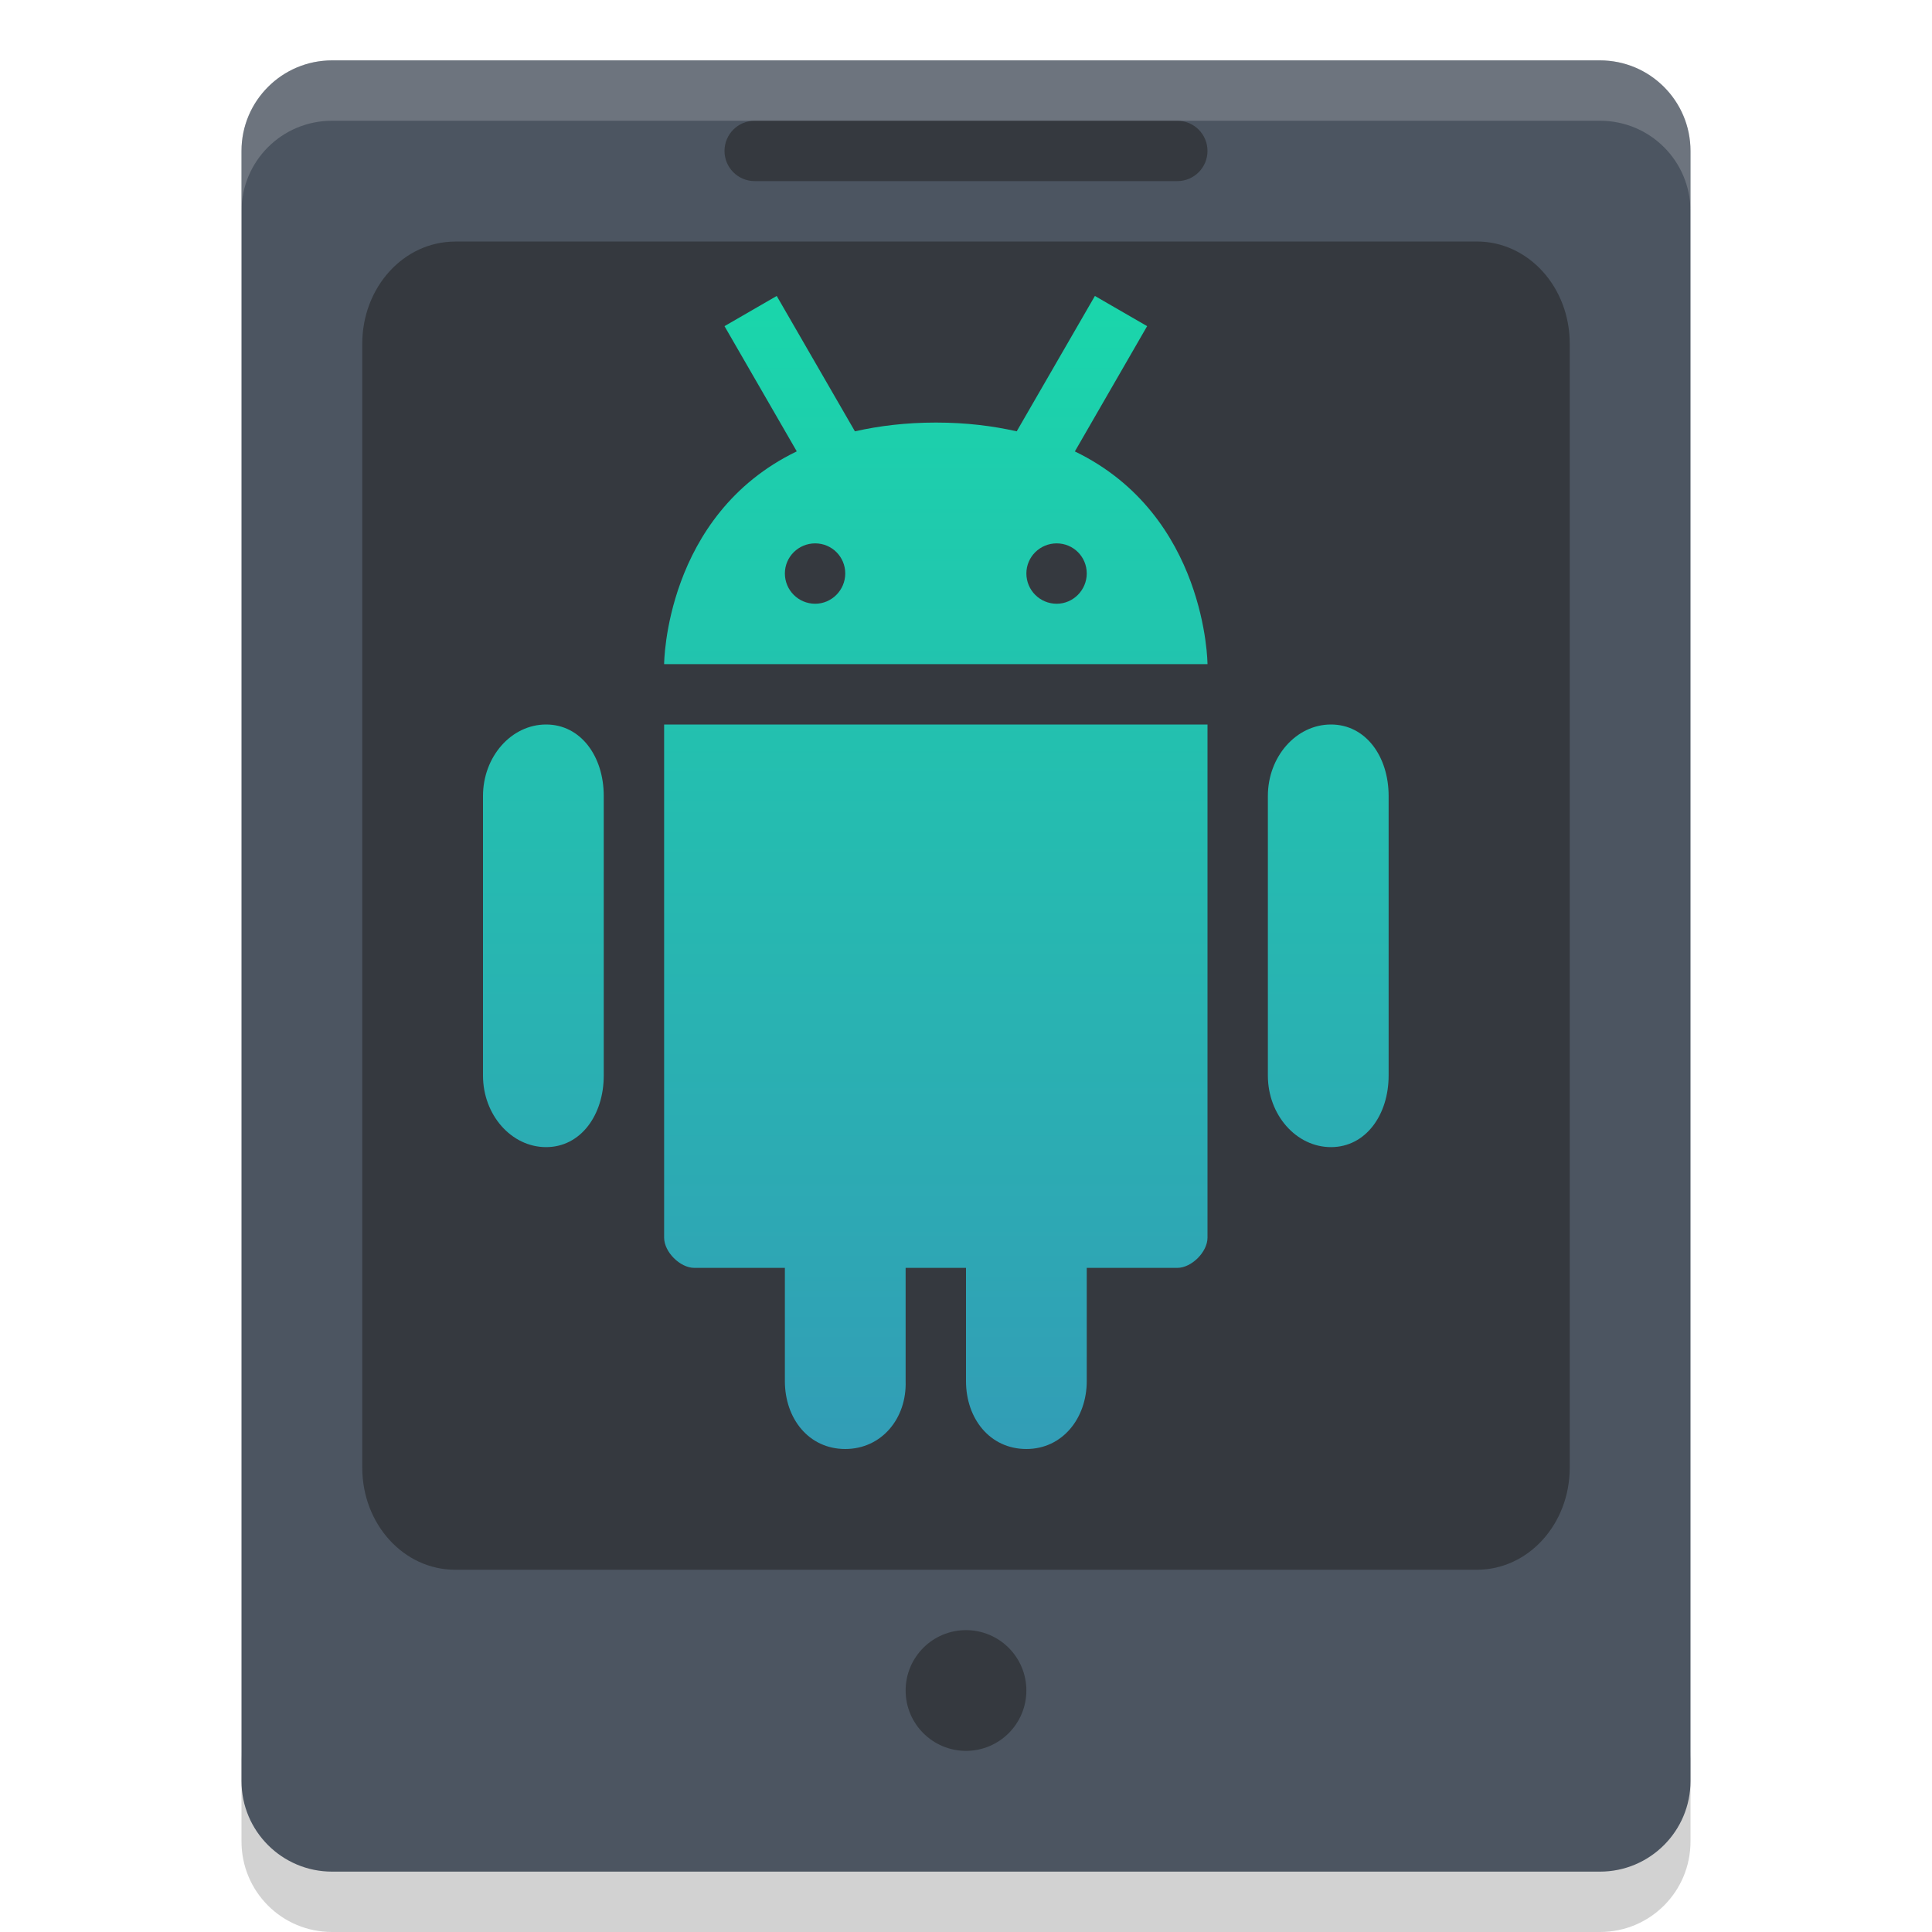
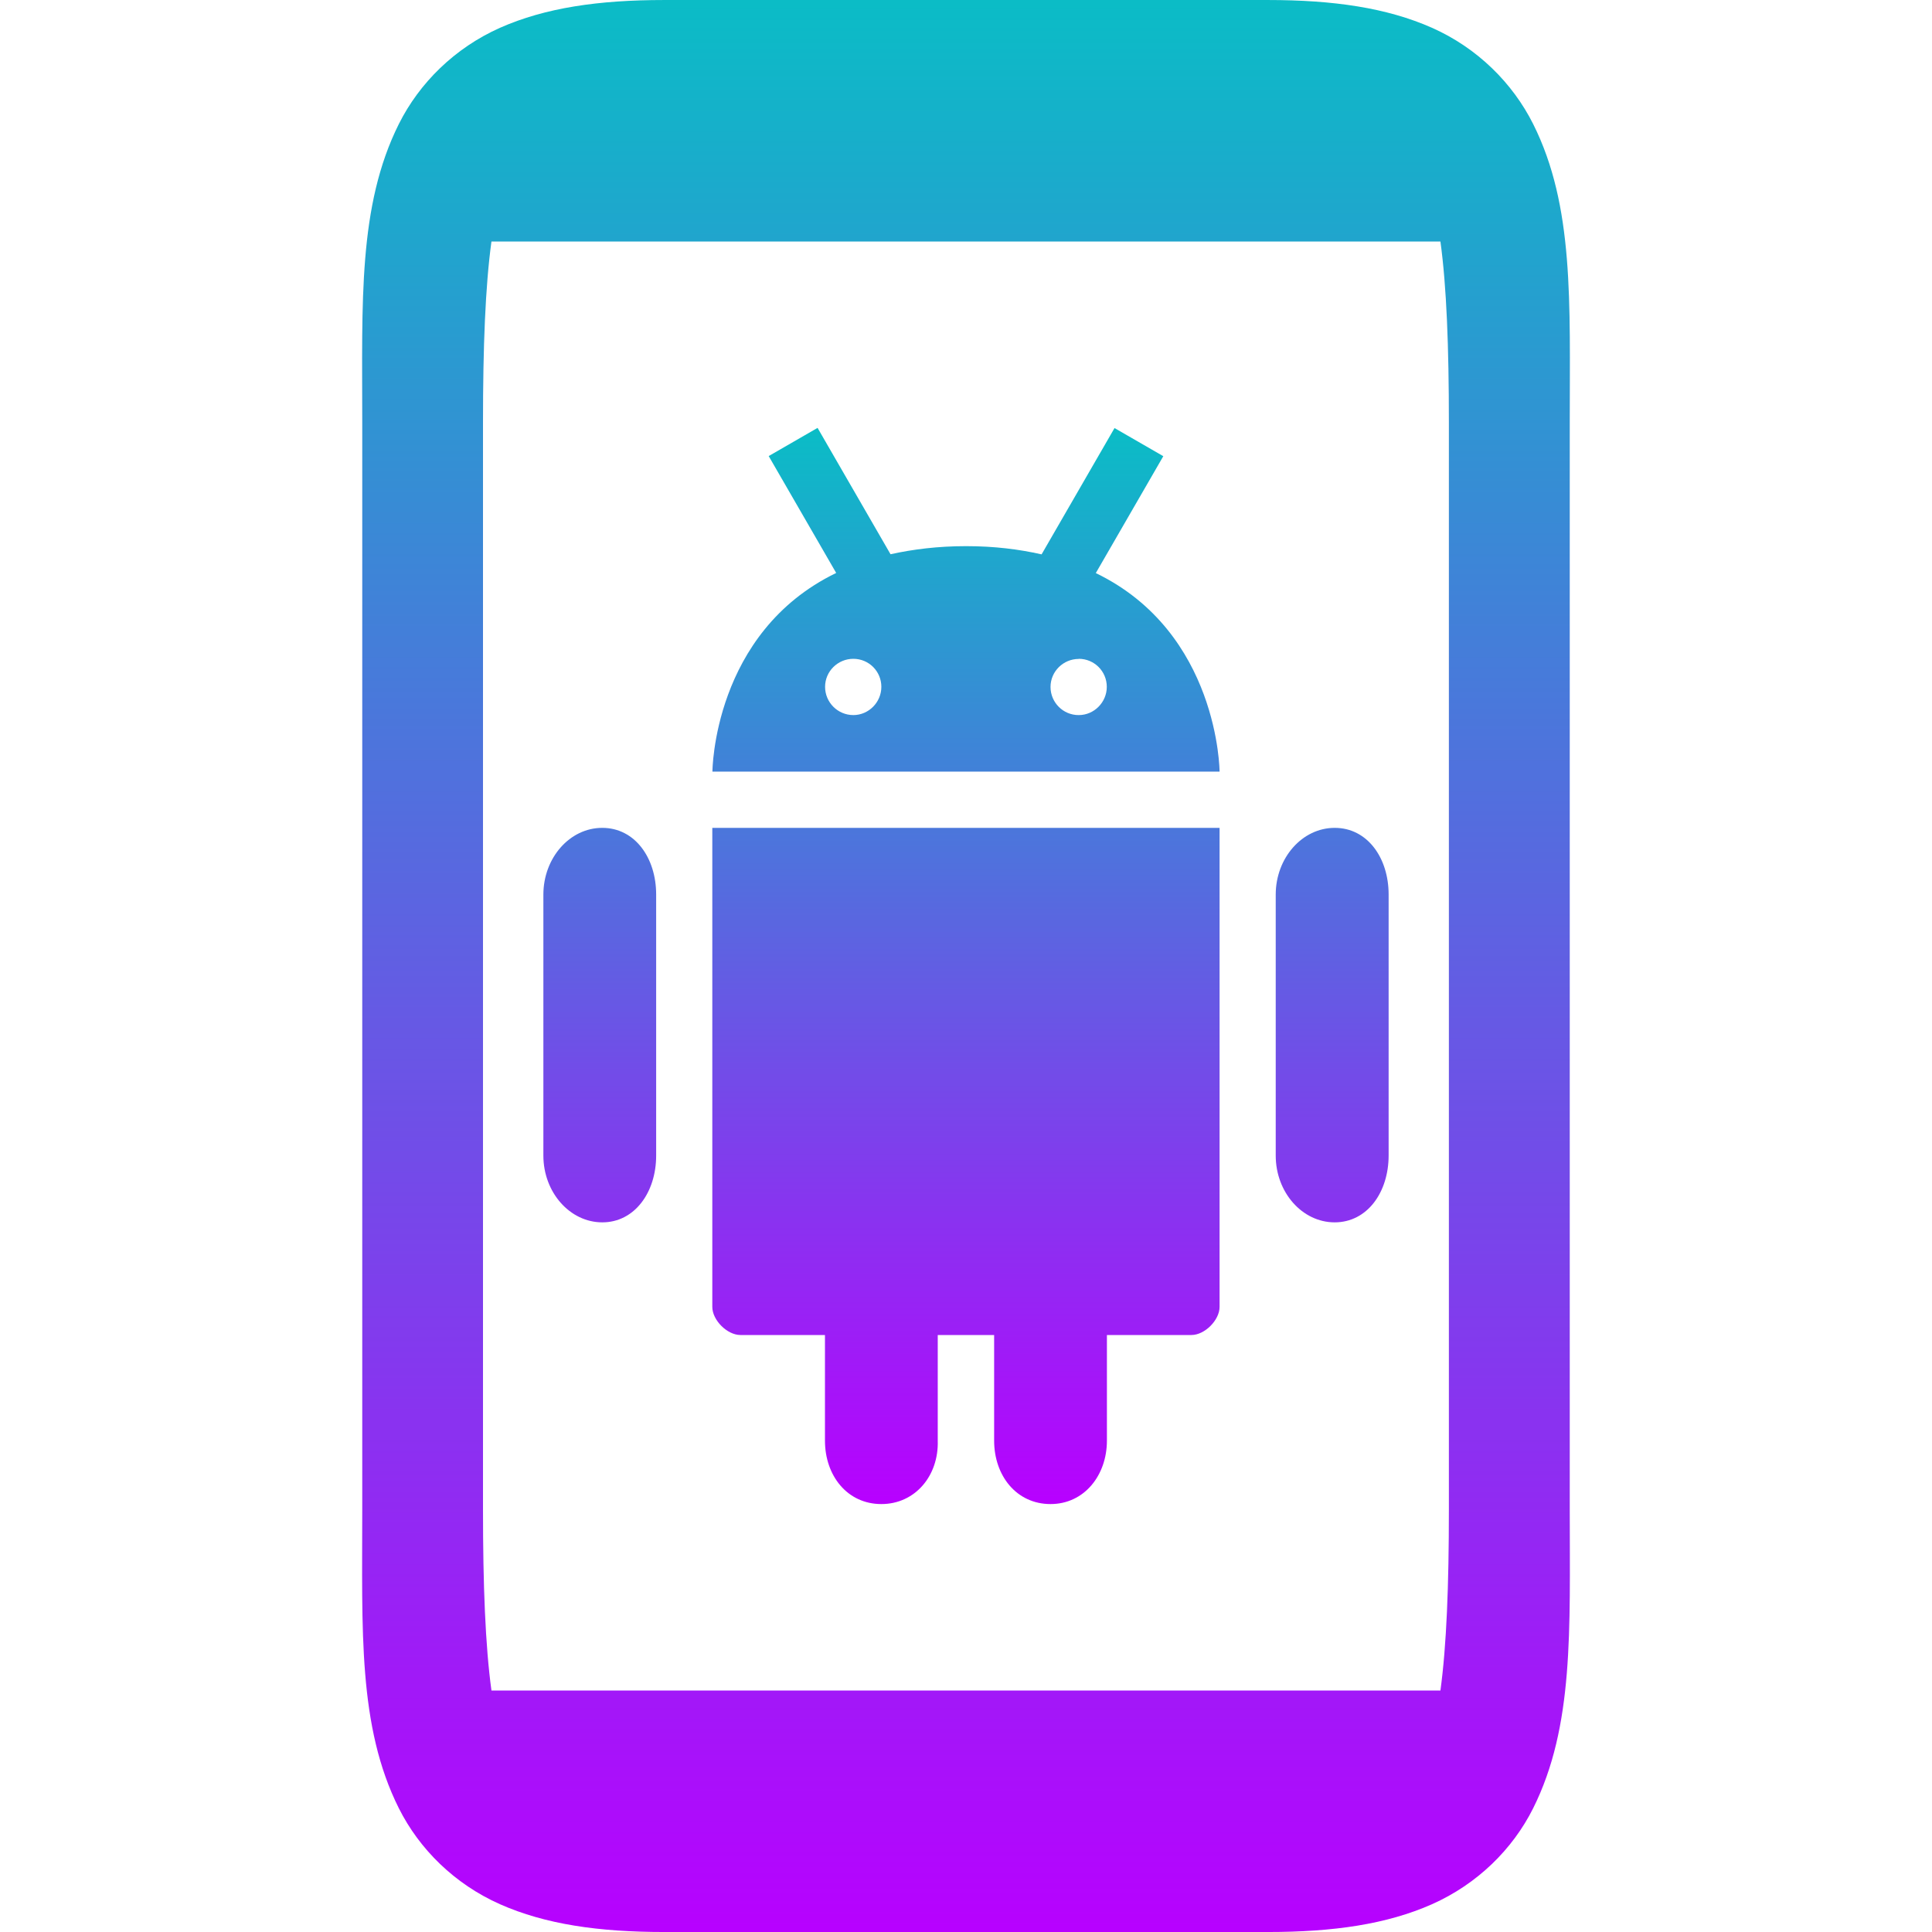
- <svg xmlns="http://www.w3.org/2000/svg" width="32" height="32" version="1.1">
+ <svg xmlns="http://www.w3.org/2000/svg" width="16" height="16" version="1.1" id="svg24">
  <defs>
    <style id="current-color-scheme" type="text/css">
-    .ColorScheme-Text { color: #ececec; } .ColorScheme-Highlight { color: #1AD6AB; }
-   </style>
+          .ColorScheme-Text { color: #0abdc6; } .ColorScheme-Highlight { color:#5294e2; }
+       </style>
    <linearGradient id="arrongin" x1="0%" x2="0%" y1="0%" y2="100%">
-       <stop offset="0%" stop-color="#dd9b44" />
-       <stop offset="100%" stop-color="#ad6c16" />
+       <stop offset="0%" style="stop-color:#dd9b44; stop-opacity:1" />
+       <stop offset="100%" style="stop-color:#ad6c16; stop-opacity:1" />
    </linearGradient>
    <linearGradient id="aurora" x1="0%" x2="0%" y1="0%" y2="100%">
-       <stop offset="0%" stop-color="#09D4DF" />
-       <stop offset="100%" stop-color="#9269F4" />
-     </linearGradient>
-     <linearGradient id="cyberblue" x1="0%" x2="0%" y1="0%" y2="100%">
-       <stop offset="0%" stop-color="#07B3FF" />
-       <stop offset="100%" stop-color="#007DE8" />
+       <stop offset="0%" style="stop-color:#09D4DF; stop-opacity:1" />
+       <stop offset="100%" style="stop-color:#9269F4; stop-opacity:1" />
    </linearGradient>
    <linearGradient id="cyberneon" x1="0%" x2="0%" y1="0%" y2="100%">
-       <stop offset="0%" stop-color="#0abdc6" />
-       <stop offset="100%" stop-color="#ea00d9" />
+       <stop offset="0" style="stop-color:#0abdc6; stop-opacity:1" />
+       <stop offset="1" style="stop-color:#ea00d9; stop-opacity:1" />
    </linearGradient>
    <linearGradient id="fitdance" x1="0%" x2="0%" y1="0%" y2="100%">
-       <stop offset="0%" stop-color="#1AD6AB" />
-       <stop offset="100%" stop-color="#329DB6" />
+       <stop offset="0%" style="stop-color:#1AD6AB; stop-opacity:1" />
+       <stop offset="100%" style="stop-color:#329DB6; stop-opacity:1" />
    </linearGradient>
    <linearGradient id="oomox" x1="0%" x2="0%" y1="0%" y2="100%">
-       <stop offset="0%" stop-color="#efefe7" />
-       <stop offset="100%" stop-color="#8f8f8b" />
+       <stop offset="0%" style="stop-color:#0abdc6; stop-opacity:1" />
+       <stop offset="100%" style="stop-color:#b800ff; stop-opacity:1" />
    </linearGradient>
    <linearGradient id="rainblue" x1="0%" x2="0%" y1="0%" y2="100%">
-       <stop offset="0%" stop-color="#00F260" />
-       <stop offset="100%" stop-color="#0575E6" />
-     </linearGradient>
-     <linearGradient id="redcarbon" x1="0%" x2="100%" y1="0%" y2="100%">
-       <stop offset="0%" stop-color="#FF6D57" />
-       <stop offset="50%" stop-color="#FF5160" />
-       <stop offset="100%" stop-color="#F50F22" />
+       <stop offset="0%" style="stop-color:#00F260; stop-opacity:1" />
+       <stop offset="100%" style="stop-color:#0575E6; stop-opacity:1" />
    </linearGradient>
    <linearGradient id="sunrise" x1="0%" x2="0%" y1="0%" y2="100%">
-       <stop offset="0%" stop-color="#FF8501" />
-       <stop offset="100%" stop-color="#FFCB01" />
+       <stop offset="0%" style="stop-color: #FF8501; stop-opacity:1" />
+       <stop offset="100%" style="stop-color: #FFCB01; stop-opacity:1" />
    </linearGradient>
    <linearGradient id="telinkrin" x1="0%" x2="0%" y1="0%" y2="100%">
-       <stop offset="0%" stop-color="#b2ced6" />
-       <stop offset="100%" stop-color="#6da5b7" />
+       <stop offset="0%" style="stop-color: #b2ced6; stop-opacity:1" />
+       <stop offset="100%" style="stop-color: #6da5b7; stop-opacity:1" />
    </linearGradient>
    <linearGradient id="60spsycho" x1="0%" x2="0%" y1="0%" y2="100%">
-       <stop offset="0%" stop-color="#df5940" />
-       <stop offset="25%" stop-color="#d8d15f" />
-       <stop offset="50%" stop-color="#e9882a" />
-       <stop offset="100%" stop-color="#279362" />
+       <stop offset="0%" style="stop-color: #df5940; stop-opacity:1" />
+       <stop offset="25%" style="stop-color: #d8d15f; stop-opacity:1" />
+       <stop offset="50%" style="stop-color: #e9882a; stop-opacity:1" />
+       <stop offset="100%" style="stop-color: #279362; stop-opacity:1" />
    </linearGradient>
    <linearGradient id="90ssummer" x1="0%" x2="0%" y1="0%" y2="100%">
-       <stop offset="0%" stop-color="#f618c7" />
-       <stop offset="20%" stop-color="#94ffab" />
-       <stop offset="50%" stop-color="#fbfd54" />
-       <stop offset="100%" stop-color="#0f83ae" />
-     </linearGradient>
-     <linearGradient id="pause" x1="0" x2="0" y1="0" y2="1" gradientTransform="matrix(4,0,0,12,14,5.734)" gradientUnits="userSpaceOnUse">
-       <stop offset="0%" stop-color="#f06" />
-       <stop offset="100%" stop-color="#dc1499" />
-     </linearGradient>
-     <linearGradient id="squircle" x1="0" x2="0" y1="0" y2="1" gradientTransform="matrix(24,0,0,22.401,0,0.533)" gradientUnits="userSpaceOnUse">
-       <stop offset="0%" stop-color="#4c5561" />
-       <stop offset="100%" stop-color="#2e3842" />
+       <stop offset="0%" style="stop-color: #f618c7; stop-opacity:1" />
+       <stop offset="20%" style="stop-color: #94ffab; stop-opacity:1" />
+       <stop offset="50%" style="stop-color: #fbfd54; stop-opacity:1" />
+       <stop offset="100%" style="stop-color: #0f83ae; stop-opacity:1" />
    </linearGradient>
  </defs>
-   <path fill="#1e1e1e" opacity="0.2" d="m4 29v1.5c0 0.831 0.669 1.5 1.5 1.5h21c0.831 0 1.5-0.669 1.5-1.5v-1.5c0 0.831-0.669 1.5-1.5 1.5h-21c-0.831 0-1.5-0.669-1.5-1.5z" />
-   <rect fill="url(#squircle)" opacity="1.0" width="30" height="24" x="-31" y="-28" rx="1.5" ry="1.5" transform="matrix(0,-1,-1,0,0,0)" />
-   <path fill="#1e1e1e" opacity="0.5" d="m7.538 4h16.924c0.852 0 1.538 0.755 1.538 1.692v18.616c0 0.937-0.686 1.692-1.538 1.692h-16.924c-0.852 0-1.538-0.755-1.538-1.692v-18.615c0.001-0.937 0.687-1.692 1.54-1.692z" />
-   <path fill="#efefef" opacity="0.2" d="m5.5 1c-0.831 0-1.5 0.669-1.5 1.5v1c0-0.831 0.669-1.5 1.5-1.5h21c0.831 0 1.5 0.669 1.5 1.5v-1c0-0.831-0.669-1.5-1.5-1.5h-21z" />
-   <path fill="url(#fitdance)" d="m12.865 4.902-0.865 0.5 1.197 2.074c-2.188 1.057-2.197 3.524-2.197 3.524h9s-0.01-2.466-2.197-3.523l1.197-2.075-0.865-0.5-1.295 2.242c-0.397-0.089-0.835-0.145-1.338-0.145-0.504 0-0.944 0.056-1.342 0.145l-1.295-2.242zm0.637 4.098c0.277 0 0.498 0.223 0.498 0.498s-0.224 0.502-0.498 0.502c-0.277 0-0.502-0.224-0.502-0.502 0-0.275 0.225-0.498 0.502-0.498zm4 0c0.277 0 0.498 0.223 0.498 0.498s-0.224 0.502-0.498 0.502c-0.277 0-0.502-0.224-0.502-0.502 0-0.275 0.225-0.498 0.502-0.498zm-8.457 3c-0.575 0-1.045 0.531-1.045 1.184v4.631c0 0.652 0.47 1.185 1.045 1.185s0.955-0.533 0.955-1.186v-4.631c0-0.653-0.379-1.183-0.955-1.183zm1.955 0v8.5c-0 0.236 0.264 0.5 0.5 0.5h1.5v1.875c0 0.622 0.396 1.125 1 1.125 0.6 0 1.02-0.504 1-1.125v-1.875h1v1.875c0 0.622 0.396 1.125 1 1.125 0.6 0 1-0.512 1-1.125v-1.875h1.5c0.236 0 0.5-0.264 0.5-0.5v-8.5h-9zm11.045 0c-0.575 0-1.045 0.531-1.045 1.184v4.631c0 0.652 0.47 1.185 1.045 1.185s0.955-0.533 0.955-1.186v-4.631c0-0.653-0.379-1.183-0.955-1.183z" />
-   <rect fill="#1e1e1e" opacity="0.5" width="8" height="1" x="12" y="2" rx=".5" ry=".5" />
-   <circle fill="#1e1e1e" opacity="0.5" cx="16" cy="28" r="1" />
+   <path fill="url(#oomox)" class="ColorScheme-Text" d="m 357.5,120 c -0.542,1e-5 -0.984,0.064 -1.359,0.23 -0.375,0.167 -0.668,0.457 -0.838,0.797 -0.339,0.679 -0.303,1.473 -0.303,2.473 v 9 c 0,1 -0.037,1.796 0.303,2.475 0.17,0.339 0.462,0.628 0.838,0.795 C 356.516,135.936 356.958,136 357.5,136 h 5 c 0.542,4e-5 0.984,-0.064 1.359,-0.23 0.375,-0.167 0.668,-0.455 0.838,-0.795 0.339,-0.679 0.303,-1.475 0.303,-2.475 v -9 c 0,-1 0.037,-1.794 -0.303,-2.473 -0.17,-0.339 -0.462,-0.63 -0.838,-0.797 C 363.484,120.064 363.042,120 362.5,120 Z m -1.43,2 h 7.859 c 0.051,0.373 0.07,0.87 0.07,1.5 v 9 c -3e-5,0.63 -0.019,1.126 -0.07,1.5 h -7.859 c -0.051,-0.374 -0.07,-0.87 -0.07,-1.5 v -9 c 3e-5,-0.63 0.019,-1.127 0.07,-1.5 z" id="path24" transform="translate(-352,-119.9999)" />
+   <path d="m 6.77,3.544 -0.404,0.233 0.559,0.968 C 5.904,5.239 5.9,6.39 5.9,6.39 H 10.1 c 0,0 -0.005,-1.151 -1.025,-1.644 l 0.559,-0.968 -0.404,-0.233 -0.604,1.046 C 8.44,4.549 8.236,4.523 8.001,4.523 c -0.235,0 -0.44,0.026 -0.626,0.067 l -0.604,-1.046 z m 0.297,1.912 c 0.129,0 0.232,0.104 0.232,0.232 0,0.128 -0.105,0.234 -0.232,0.234 -0.129,0 -0.234,-0.105 -0.234,-0.234 0,-0.128 0.105,-0.232 0.234,-0.232 z m 1.867,0 c 0.129,0 0.232,0.104 0.232,0.232 0,0.128 -0.105,0.234 -0.232,0.234 C 8.805,5.923 8.7,5.818 8.7,5.689 c 0,-0.128 0.105,-0.232 0.234,-0.232 z m -3.947,1.4 C 4.719,6.856 4.5,7.104 4.5,7.409 v 2.161 c 0,0.304 0.219,0.553 0.488,0.553 0.268,0 0.446,-0.249 0.446,-0.553 V 7.408 c 0,-0.305 -0.177,-0.552 -0.446,-0.552 z m 0.912,0 v 3.967 c -3.3e-6,0.11 0.123,0.233 0.233,0.233 h 0.7 v 0.875 c 0,0.29 0.185,0.525 0.467,0.525 0.28,0 0.476,-0.235 0.467,-0.525 v -0.875 h 0.467 v 0.875 c 0,0.29 0.185,0.525 0.467,0.525 0.28,0 0.467,-0.239 0.467,-0.525 v -0.875 H 9.867 C 9.977,11.056 10.1,10.933 10.1,10.823 V 6.856 Z m 5.154,0 c -0.268,0 -0.488,0.248 -0.488,0.553 v 2.161 c 0,0.304 0.219,0.553 0.488,0.553 C 11.323,10.123 11.5,9.874 11.5,9.569 V 7.408 c 0,-0.305 -0.177,-0.552 -0.446,-0.552 z" id="path36" class="ColorScheme-Text" style="fill:url(#oomox);stroke-width:0.467" />
</svg>
